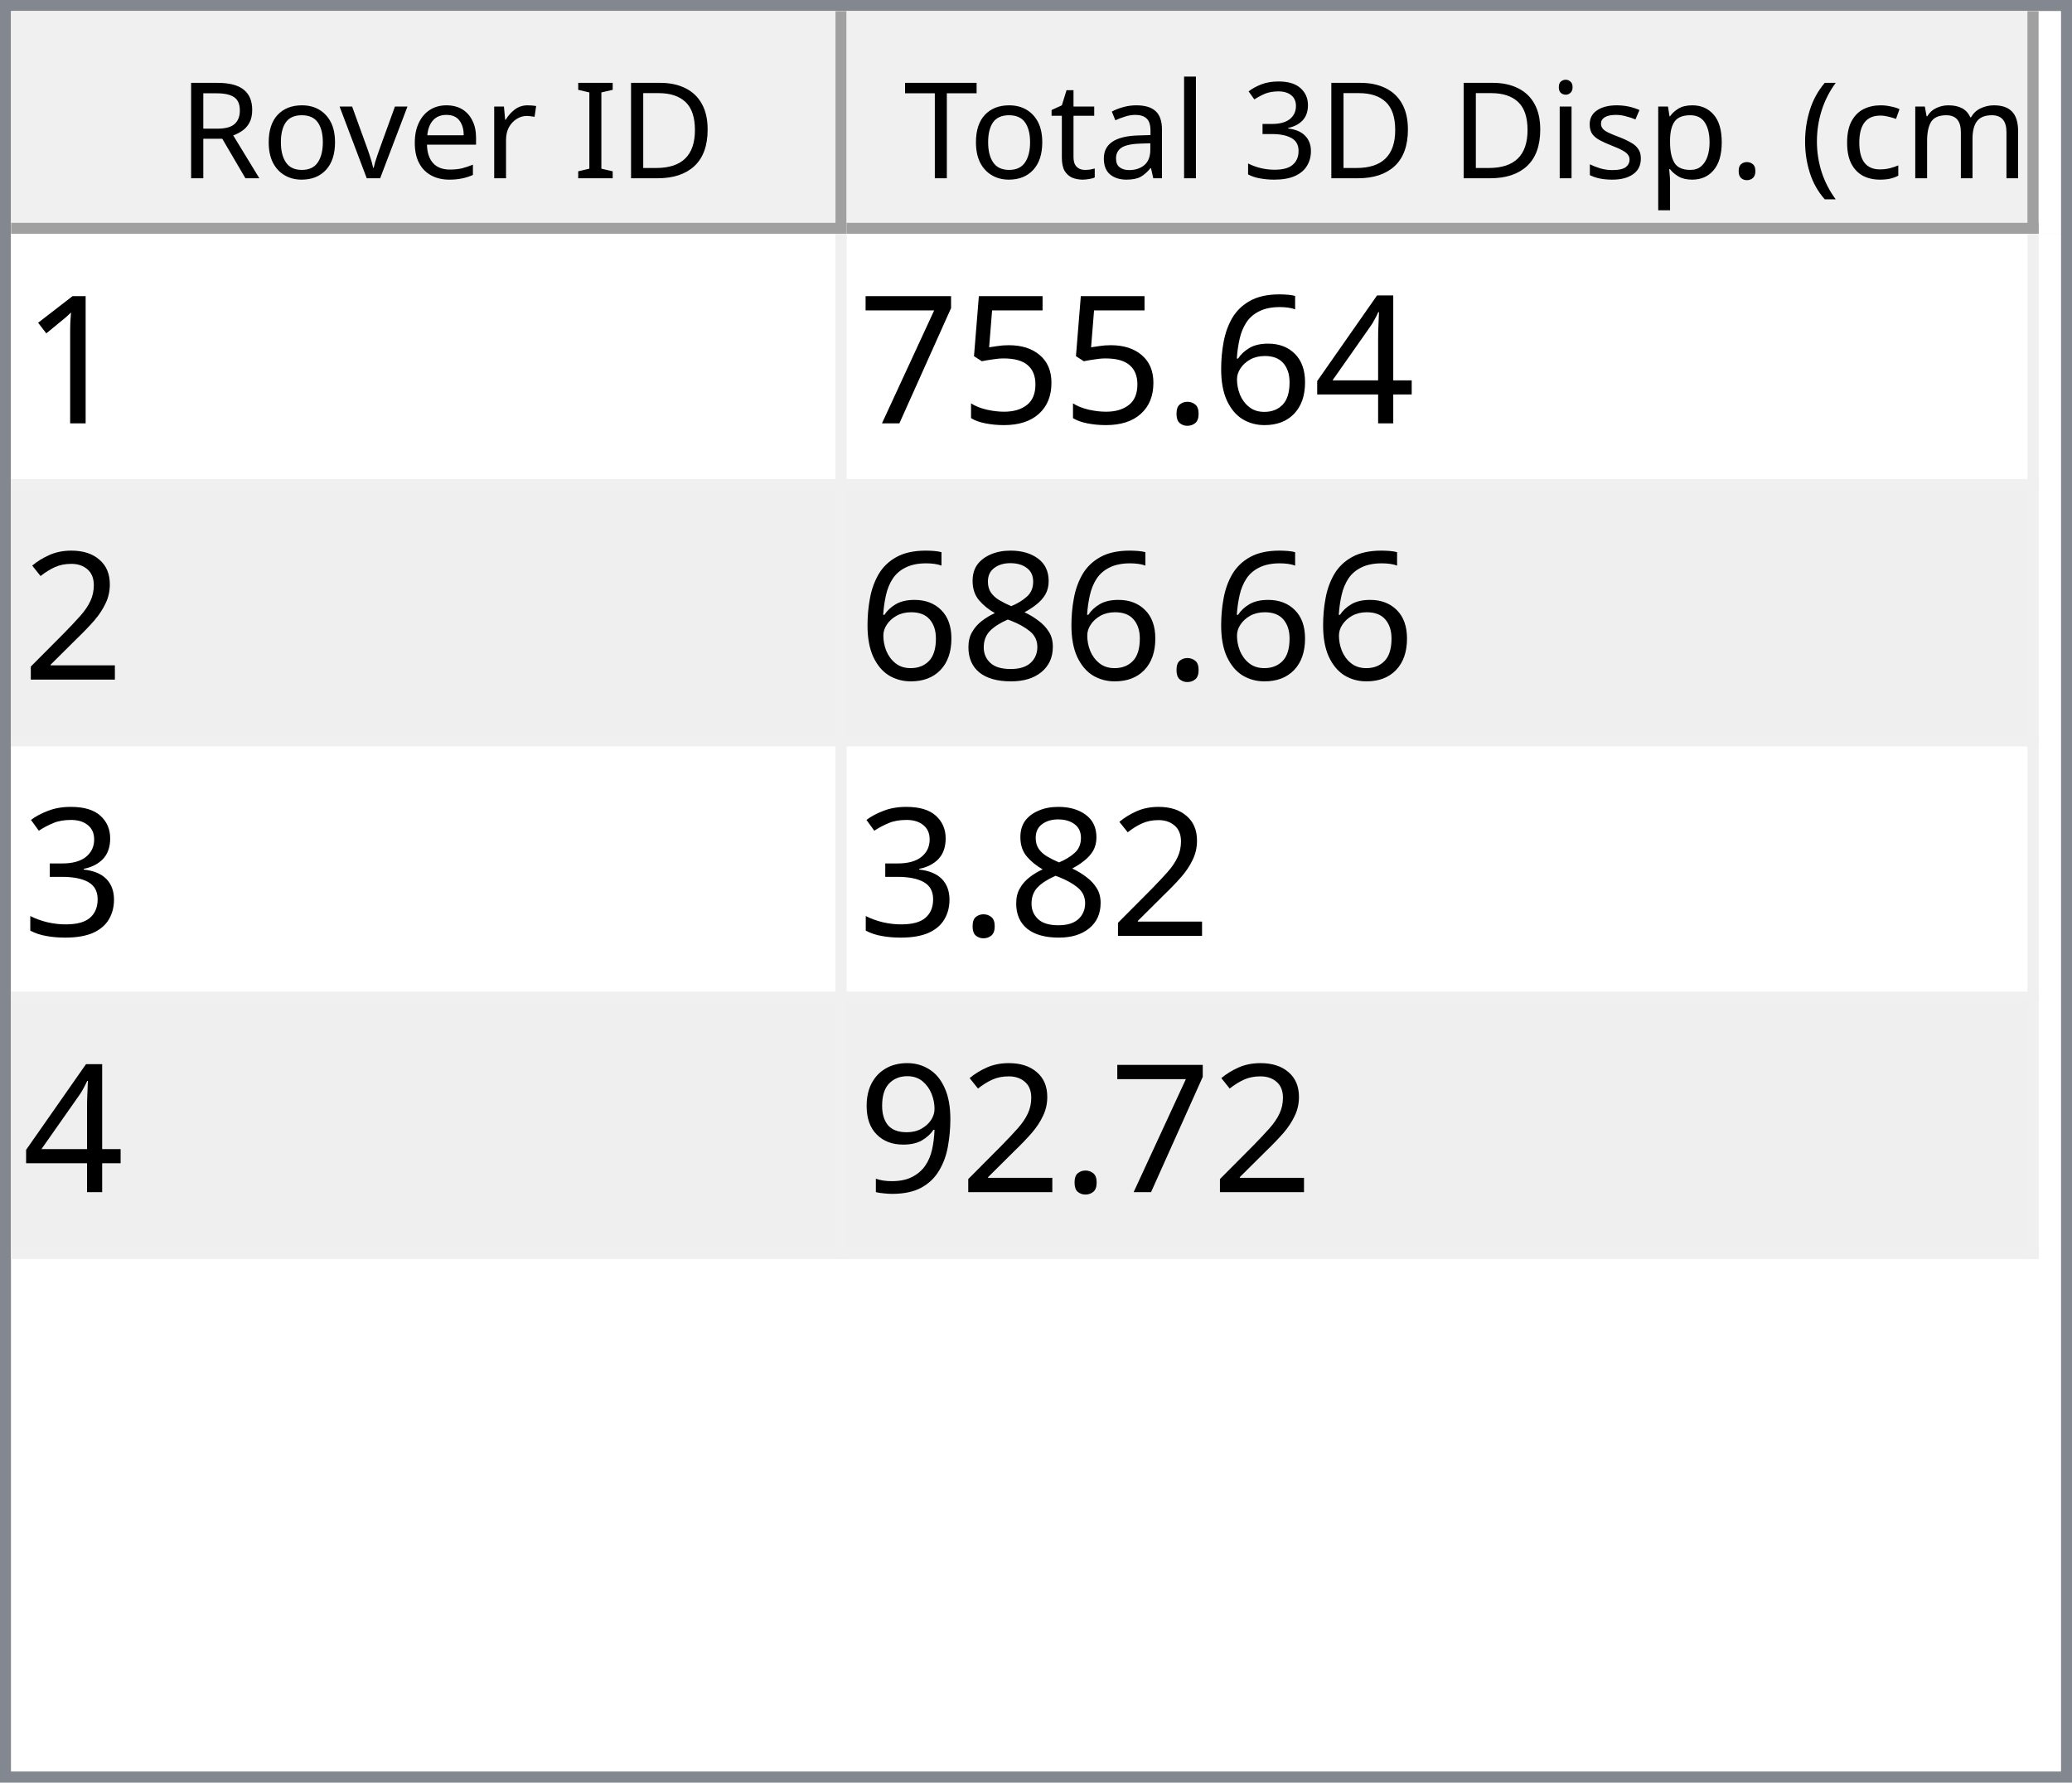
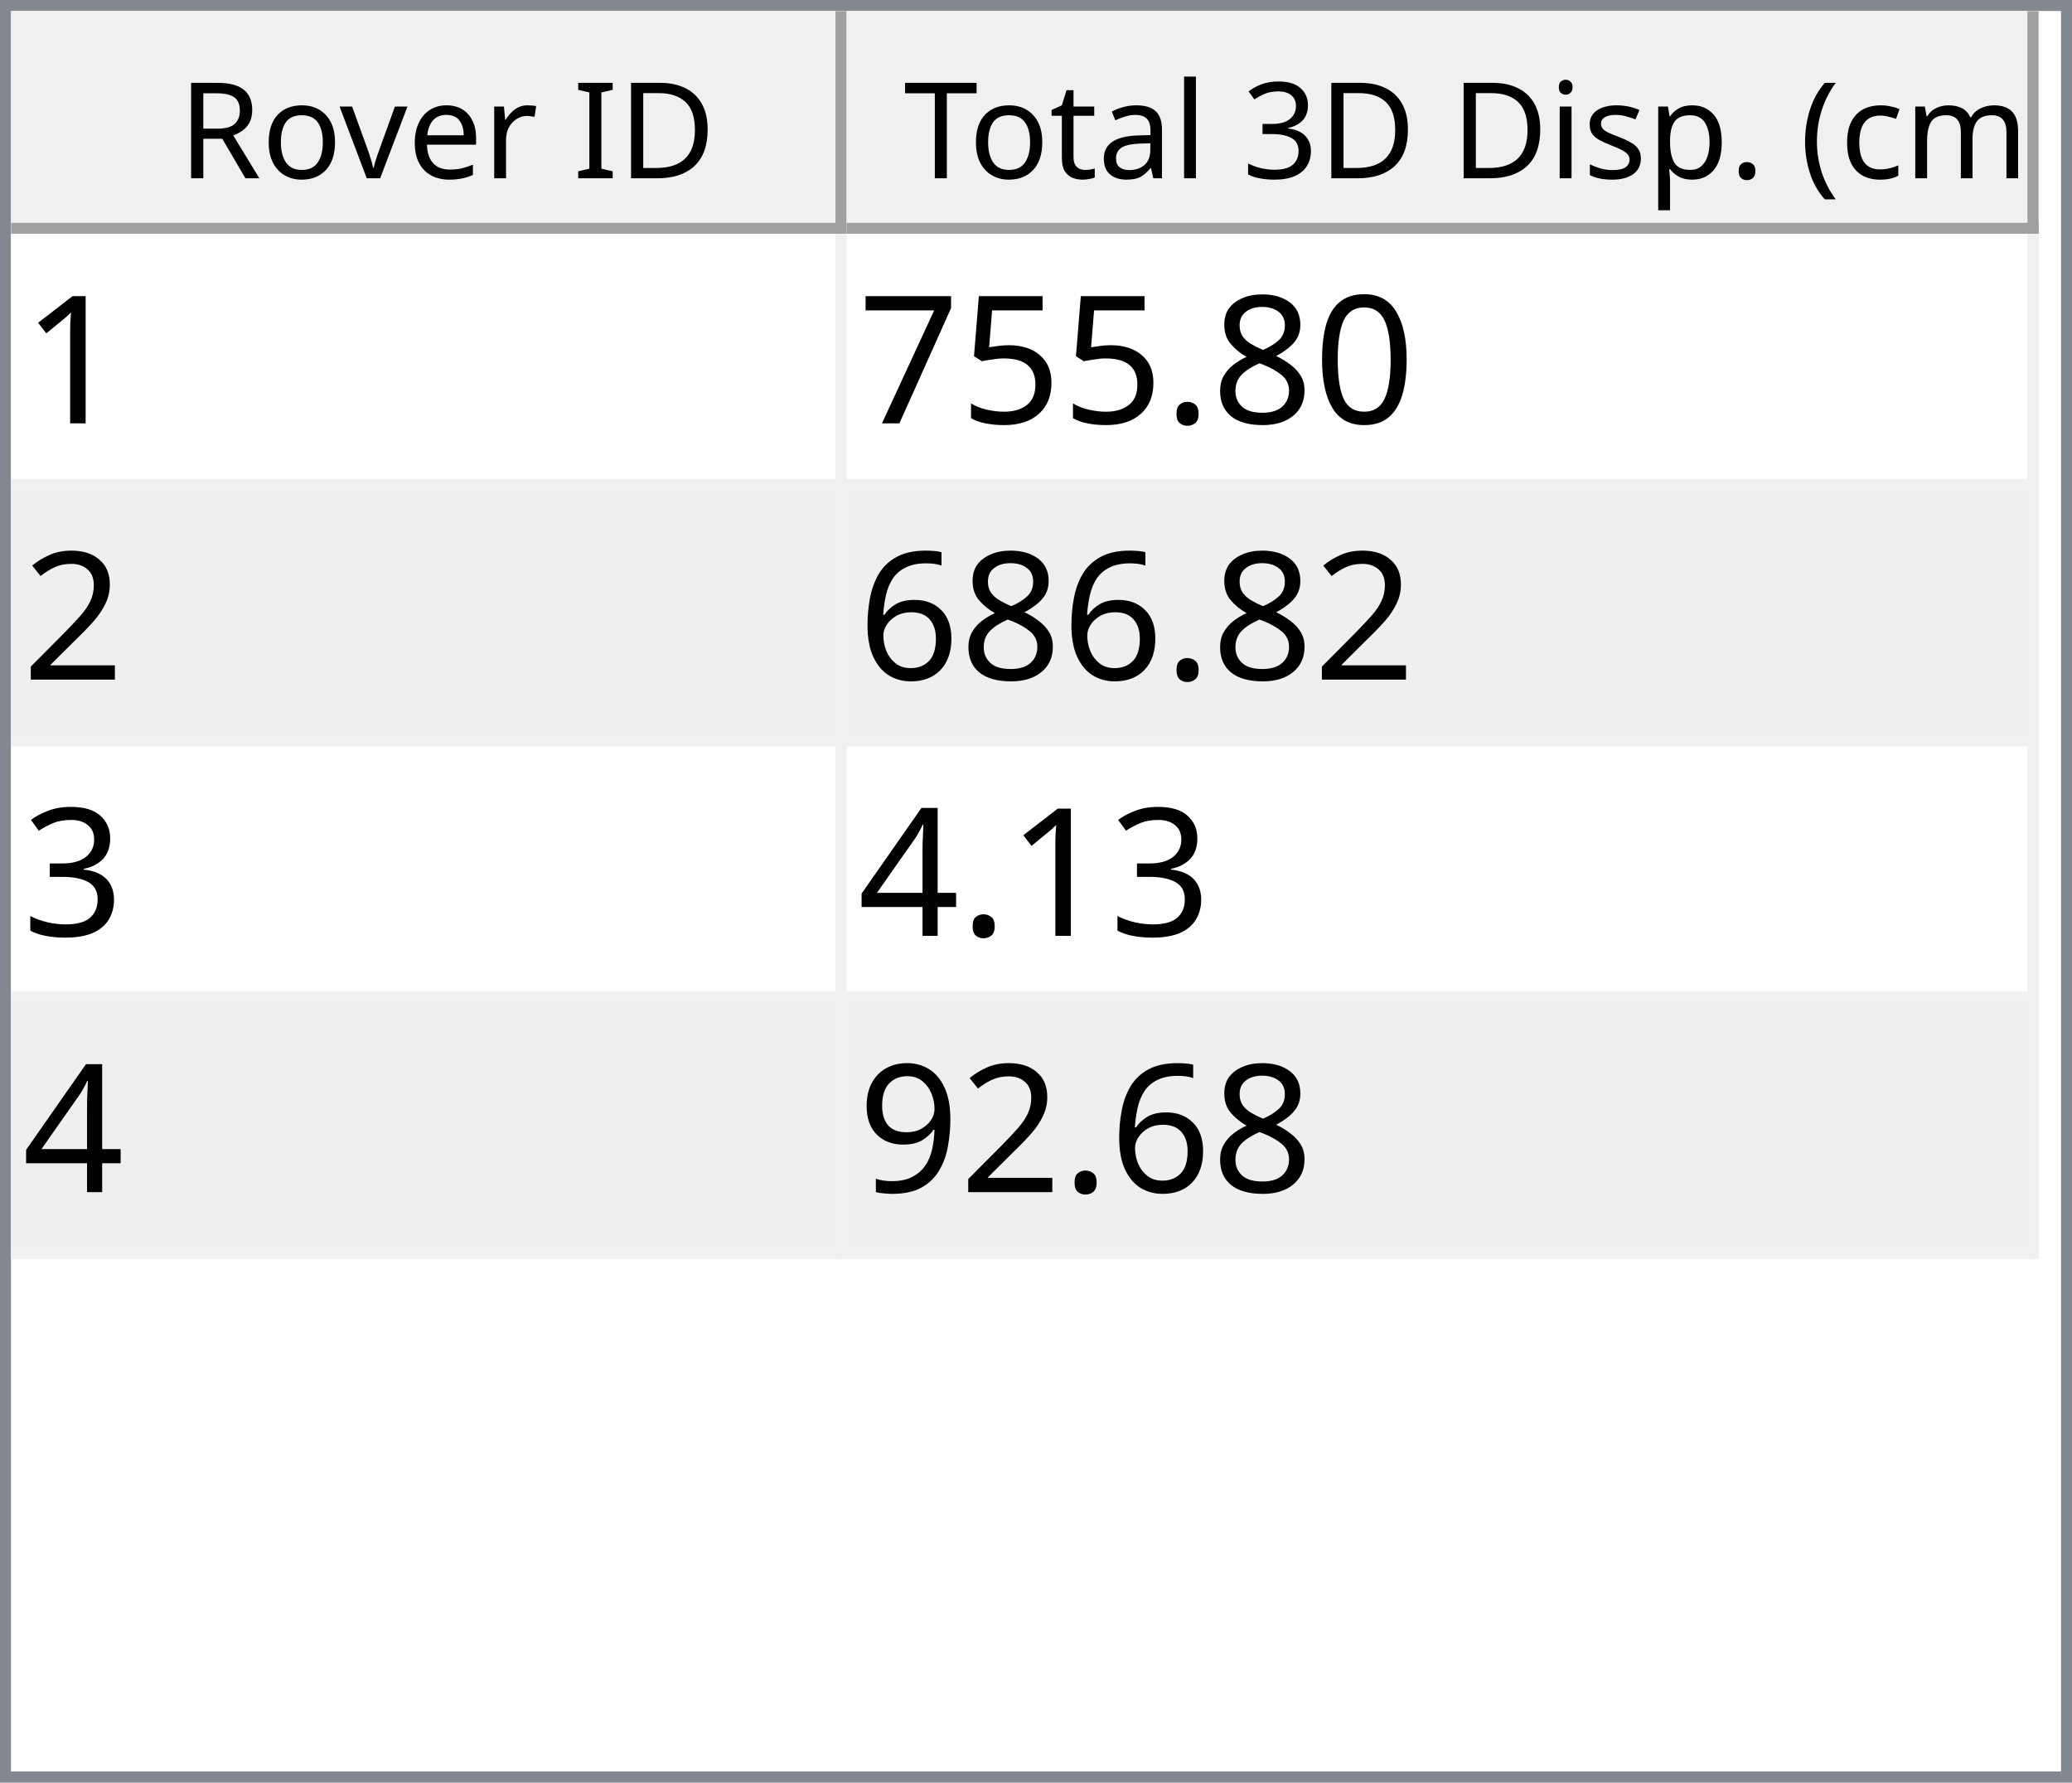
<svg xmlns="http://www.w3.org/2000/svg" style="fill-opacity:1; color-rendering:auto; color-interpolation:auto; text-rendering:auto; stroke:black; stroke-linecap:square; stroke-miterlimit:10; shape-rendering:auto; stroke-opacity:1; fill:black; stroke-dasharray:none; font-weight:normal; stroke-width:1; font-family:'Dialog'; font-style:normal; stroke-linejoin:miter; font-size:12px; stroke-dashoffset:0; image-rendering:auto;" width="186" height="160">
  <defs id="genericDefs" />
  <g>
    <defs id="defs1">
      <clipPath clipPathUnits="userSpaceOnUse" id="clipPath1">
        <path d="M0 0 L186 0 L186 160 L0 160 L0 0 Z" />
      </clipPath>
      <clipPath clipPathUnits="userSpaceOnUse" id="clipPath2">
        <path d="M0 0 L0 160 L186 160 L186 0 Z" />
      </clipPath>
      <clipPath clipPathUnits="userSpaceOnUse" id="clipPath3">
        <path d="M0 0 L0 20 L184 20 L184 0 Z" />
      </clipPath>
      <clipPath clipPathUnits="userSpaceOnUse" id="clipPath4">
        <path d="M0 0 L0 20 L75 20 L75 0 Z" />
      </clipPath>
      <clipPath clipPathUnits="userSpaceOnUse" id="clipPath5">
        <path d="M1 1 L1 19 L74 19 L74 1 Z" />
      </clipPath>
      <clipPath clipPathUnits="userSpaceOnUse" id="clipPath6">
        <path d="M0 0 L0 18 L73 18 L73 0 Z" />
      </clipPath>
      <clipPath clipPathUnits="userSpaceOnUse" id="clipPath7">
        <path d="M-0.5 -0.5 L-0.5 19.5 L74.5 19.5 L74.5 -0.5 Z" />
      </clipPath>
      <clipPath clipPathUnits="userSpaceOnUse" id="clipPath8">
        <path d="M0 0 L0 20 L107 20 L107 0 Z" />
      </clipPath>
      <clipPath clipPathUnits="userSpaceOnUse" id="clipPath9">
        <path d="M1 1 L1 19 L106 19 L106 1 Z" />
      </clipPath>
      <clipPath clipPathUnits="userSpaceOnUse" id="clipPath10">
        <path d="M0 0 L0 18 L105 18 L105 0 Z" />
      </clipPath>
      <clipPath clipPathUnits="userSpaceOnUse" id="clipPath11">
        <path d="M-0.5 -0.5 L-0.5 19.5 L106.5 19.5 L106.5 -0.5 Z" />
      </clipPath>
      <clipPath clipPathUnits="userSpaceOnUse" id="clipPath12">
        <path d="M0 0 L0 138 L184 138 L184 0 Z" />
      </clipPath>
      <clipPath clipPathUnits="userSpaceOnUse" id="clipPath13">
        <path d="M0 0 L0 92 L182 92 L182 0 Z" />
      </clipPath>
      <clipPath clipPathUnits="userSpaceOnUse" id="clipPath14">
        <path d="M-0.5 -0.5 L-0.5 91.5 L181.5 91.5 L181.5 -0.5 Z" />
      </clipPath>
      <clipPath clipPathUnits="userSpaceOnUse" id="clipPath15">
        <path d="M0 0 L0 22 L74 22 L74 0 Z" />
      </clipPath>
      <clipPath clipPathUnits="userSpaceOnUse" id="clipPath16">
        <path d="M0 0 L0 22 L106 22 L106 0 Z" />
      </clipPath>
      <font horiz-adv-x="64.551" id="font1">
        <font-face ascent="107.91" descent="25.098" units-per-em="100" style="font-style:normal; font-family:Segoe UI; font-weight:normal;" />
        <missing-glyph horiz-adv-x="64.551" d="M8.109 0 L8.109 68.266 L56.453 68.266 L56.453 0 L8.109 0 ZM15.328 7.234 L49.219 7.234 L49.219 61.031 L15.328 61.031 L15.328 7.234 Z" />
        <glyph unicode="D" horiz-adv-x="70.117" d="M9.188 0 L9.188 70.016 L28.516 70.016 Q65.531 70.016 65.531 35.891 Q65.531 19.672 55.25 9.836 Q44.969 0 27.734 0 L9.188 0 ZM17.391 62.594 L17.391 7.422 L27.828 7.422 Q41.609 7.422 49.273 14.797 Q56.938 22.172 56.938 35.688 Q56.938 62.594 28.328 62.594 L17.391 62.594 Z" />
        <glyph unicode="I" horiz-adv-x="26.611" d="M17.391 0 L9.188 0 L9.188 70.016 L17.391 70.016 L17.391 0 Z" />
        <glyph unicode=" " horiz-adv-x="27.393" d="" />
        <glyph unicode="r" horiz-adv-x="34.766" d="M34.188 41.891 Q32.078 43.5 28.125 43.5 Q23 43.5 19.555 38.672 Q16.109 33.844 16.109 25.484 L16.109 0 L8.109 0 L8.109 50 L16.109 50 L16.109 39.703 L16.312 39.703 Q18.016 44.969 21.531 47.922 Q25.047 50.875 29.391 50.875 Q32.516 50.875 34.188 50.203 L34.188 41.891 Z" />
        <glyph unicode="e" horiz-adv-x="52.295" d="M48.297 23 L12.984 23 Q13.188 14.656 17.484 10.109 Q21.781 5.562 29.297 5.562 Q37.75 5.562 44.828 11.141 L44.828 3.609 Q38.234 -1.172 27.391 -1.172 Q16.797 -1.172 10.742 5.641 Q4.688 12.453 4.688 24.812 Q4.688 36.469 11.305 43.82 Q17.922 51.172 27.734 51.172 Q37.547 51.172 42.922 44.828 Q48.297 38.484 48.297 27.203 L48.297 23 ZM40.094 29.781 Q40.047 36.719 36.75 40.578 Q33.453 44.438 27.594 44.438 Q21.922 44.438 17.969 40.383 Q14.016 36.328 13.094 29.781 L40.094 29.781 Z" />
        <glyph unicode="v" horiz-adv-x="47.9" d="M47.406 50 L27.484 0 L19.625 0 L0.688 50 L9.469 50 L22.172 13.672 Q23.578 9.672 23.922 6.688 L24.125 6.688 Q24.609 10.453 25.688 13.484 L38.969 50 L47.406 50 Z" />
        <glyph unicode="o" horiz-adv-x="58.594" d="M29 -1.172 Q17.922 -1.172 11.305 5.836 Q4.688 12.844 4.688 24.422 Q4.688 37.016 11.57 44.094 Q18.453 51.172 30.172 51.172 Q41.359 51.172 47.633 44.289 Q53.906 37.406 53.906 25.203 Q53.906 13.234 47.141 6.031 Q40.375 -1.172 29 -1.172 ZM29.594 44.438 Q21.875 44.438 17.383 39.188 Q12.891 33.938 12.891 24.703 Q12.891 15.828 17.43 10.695 Q21.969 5.562 29.594 5.562 Q37.359 5.562 41.531 10.594 Q45.703 15.625 45.703 24.906 Q45.703 34.281 41.531 39.359 Q37.359 44.438 29.594 44.438 Z" />
        <glyph unicode="R" horiz-adv-x="59.814" d="M59.375 0 L49.609 0 L37.891 19.625 Q36.281 22.359 34.766 24.289 Q33.25 26.219 31.664 27.438 Q30.078 28.656 28.25 29.219 Q26.422 29.781 24.125 29.781 L17.391 29.781 L17.391 0 L9.188 0 L9.188 70.016 L30.078 70.016 Q34.672 70.016 38.555 68.867 Q42.438 67.719 45.289 65.375 Q48.141 63.031 49.758 59.547 Q51.375 56.062 51.375 51.375 Q51.375 47.703 50.273 44.656 Q49.172 41.609 47.148 39.211 Q45.125 36.812 42.266 35.133 Q39.406 33.453 35.844 32.516 L35.844 32.328 Q37.594 31.547 38.891 30.547 Q40.188 29.547 41.359 28.18 Q42.531 26.812 43.68 25.078 Q44.828 23.344 46.234 21.047 L59.375 0 ZM17.391 62.594 L17.391 37.203 L28.516 37.203 Q31.594 37.203 34.203 38.133 Q36.812 39.062 38.719 40.797 Q40.625 42.531 41.703 45.047 Q42.781 47.562 42.781 50.688 Q42.781 56.297 39.141 59.445 Q35.5 62.594 28.609 62.594 L17.391 62.594 Z" />
        <glyph unicode=")" horiz-adv-x="30.176" d="M8.297 -15.922 L1.172 -15.922 Q16.406 2.344 16.406 26.812 Q16.406 51.469 1.078 70.016 L8.297 70.016 Q23.531 52.156 23.531 26.703 Q23.531 1.375 8.297 -15.922 Z" />
        <glyph unicode="m" horiz-adv-x="86.133" d="M79.109 0 L71.094 0 L71.094 28.719 Q71.094 37.016 68.531 40.727 Q65.969 44.438 59.906 44.438 Q54.781 44.438 51.195 39.75 Q47.609 35.062 47.609 28.516 L47.609 0 L39.594 0 L39.594 29.688 Q39.594 44.438 28.219 44.438 Q22.953 44.438 19.531 40.016 Q16.109 35.594 16.109 28.516 L16.109 0 L8.109 0 L8.109 50 L16.109 50 L16.109 42.094 L16.312 42.094 Q21.625 51.172 31.844 51.172 Q36.969 51.172 40.773 48.312 Q44.578 45.453 46 40.828 Q51.562 51.172 62.594 51.172 Q79.109 51.172 79.109 30.812 L79.109 0 Z" />
        <glyph unicode="c" horiz-adv-x="46.191" d="M42.188 2.297 Q36.422 -1.172 28.516 -1.172 Q17.828 -1.172 11.258 5.789 Q4.688 12.75 4.688 23.828 Q4.688 36.188 11.766 43.68 Q18.844 51.172 30.672 51.172 Q37.25 51.172 42.281 48.734 L42.281 40.531 Q36.719 44.438 30.375 44.438 Q22.703 44.438 17.797 38.945 Q12.891 33.453 12.891 24.516 Q12.891 15.719 17.508 10.641 Q22.125 5.562 29.891 5.562 Q36.422 5.562 42.188 9.906 L42.188 2.297 Z" />
        <glyph unicode="(" horiz-adv-x="30.176" d="M29.109 -15.922 L21.969 -15.922 Q6.844 1.375 6.844 26.703 Q6.844 52.156 21.969 70.016 L29.203 70.016 Q13.875 51.469 13.875 26.812 Q13.875 2.344 29.109 -15.922 Z" />
        <glyph unicode="." horiz-adv-x="21.68" d="M10.891 -1.078 Q8.641 -1.078 7.055 0.539 Q5.469 2.156 5.469 4.391 Q5.469 6.641 7.055 8.273 Q8.641 9.906 10.891 9.906 Q13.188 9.906 14.797 8.273 Q16.406 6.641 16.406 4.391 Q16.406 2.156 14.797 0.539 Q13.188 -1.078 10.891 -1.078 Z" />
        <glyph unicode="p" horiz-adv-x="58.789" d="M16.312 7.234 L16.109 7.234 L16.109 -23 L8.109 -23 L8.109 50 L16.109 50 L16.109 41.219 L16.312 41.219 Q22.219 51.172 33.594 51.172 Q43.266 51.172 48.688 44.461 Q54.109 37.75 54.109 26.469 Q54.109 13.922 48 6.375 Q41.891 -1.172 31.297 -1.172 Q21.578 -1.172 16.312 7.234 ZM16.109 27.391 L16.109 20.406 Q16.109 14.203 20.141 9.883 Q24.172 5.562 30.375 5.562 Q37.641 5.562 41.773 11.133 Q45.906 16.703 45.906 26.609 Q45.906 34.969 42.047 39.703 Q38.188 44.438 31.594 44.438 Q24.609 44.438 20.359 39.578 Q16.109 34.719 16.109 27.391 Z" />
        <glyph unicode="s" horiz-adv-x="42.432" d="M5.078 1.812 L5.078 10.406 Q11.625 5.562 19.484 5.562 Q30.031 5.562 30.031 12.594 Q30.031 14.594 29.125 15.992 Q28.219 17.391 26.68 18.461 Q25.141 19.531 23.07 20.383 Q21 21.234 18.609 22.172 Q15.281 23.484 12.766 24.828 Q10.25 26.172 8.57 27.859 Q6.891 29.547 6.031 31.695 Q5.172 33.844 5.172 36.719 Q5.172 40.234 6.789 42.945 Q8.406 45.656 11.086 47.484 Q13.766 49.312 17.211 50.242 Q20.656 51.172 24.312 51.172 Q30.812 51.172 35.938 48.922 L35.938 40.828 Q30.422 44.438 23.25 44.438 Q21 44.438 19.195 43.922 Q17.391 43.406 16.094 42.477 Q14.797 41.547 14.086 40.258 Q13.375 38.969 13.375 37.406 Q13.375 35.453 14.086 34.133 Q14.797 32.812 16.164 31.789 Q17.531 30.766 19.484 29.938 Q21.438 29.109 23.922 28.125 Q27.25 26.859 29.883 25.516 Q32.516 24.172 34.375 22.484 Q36.234 20.797 37.234 18.602 Q38.234 16.406 38.234 13.375 Q38.234 9.672 36.602 6.938 Q34.969 4.203 32.234 2.398 Q29.5 0.594 25.93 -0.289 Q22.359 -1.172 18.453 -1.172 Q10.75 -1.172 5.078 1.812 Z" />
        <glyph unicode="i" horiz-adv-x="24.219" d="M12.203 62.703 Q10.062 62.703 8.547 64.164 Q7.031 65.625 7.031 67.875 Q7.031 70.125 8.547 71.609 Q10.062 73.094 12.203 73.094 Q14.406 73.094 15.945 71.609 Q17.484 70.125 17.484 67.875 Q17.484 65.719 15.945 64.211 Q14.406 62.703 12.203 62.703 ZM16.109 0 L8.109 0 L8.109 50 L16.109 50 L16.109 0 Z" />
        <glyph unicode="3" horiz-adv-x="53.906" d="M46.531 19.828 Q46.531 15.094 44.75 11.211 Q42.969 7.328 39.719 4.57 Q36.469 1.812 31.93 0.297 Q27.391 -1.219 21.922 -1.219 Q11.922 -1.219 6 2.594 L6 11.188 Q13.094 5.609 22.219 5.609 Q25.875 5.609 28.828 6.539 Q31.781 7.469 33.906 9.227 Q36.031 10.984 37.18 13.477 Q38.328 15.969 38.328 19.094 Q38.328 32.812 18.797 32.812 L12.984 32.812 L12.984 39.594 L18.5 39.594 Q35.797 39.594 35.797 52.484 Q35.797 64.406 22.609 64.406 Q15.188 64.406 8.688 59.422 L8.688 67.188 Q15.375 71.188 24.609 71.188 Q29 71.188 32.57 69.969 Q36.141 68.75 38.68 66.555 Q41.219 64.359 42.609 61.281 Q44 58.203 44 54.5 Q44 40.672 30.031 36.719 L30.031 36.531 Q33.594 36.141 36.625 34.797 Q39.656 33.453 41.852 31.305 Q44.047 29.156 45.289 26.25 Q46.531 23.344 46.531 19.828 Z" />
        <glyph unicode="l" horiz-adv-x="24.219" d="M16.109 0 L8.109 0 L8.109 74.031 L16.109 74.031 L16.109 0 Z" />
        <glyph unicode="a" horiz-adv-x="50.879" d="M43.891 0 L35.891 0 L35.891 7.812 L35.688 7.812 Q30.469 -1.172 20.312 -1.172 Q12.844 -1.172 8.617 2.781 Q4.391 6.734 4.391 13.281 Q4.391 27.297 20.906 29.594 L35.891 31.688 Q35.891 44.438 25.594 44.438 Q16.547 44.438 9.281 38.281 L9.281 46.484 Q16.656 51.172 26.266 51.172 Q43.891 51.172 43.891 32.516 L43.891 0 ZM35.891 25.297 L23.828 23.641 Q18.266 22.859 15.43 20.875 Q12.594 18.891 12.594 13.875 Q12.594 10.203 15.211 7.883 Q17.828 5.562 22.172 5.562 Q28.125 5.562 32.008 9.742 Q35.891 13.922 35.891 20.312 L35.891 25.297 Z" />
        <glyph unicode="t" horiz-adv-x="33.887" d="M31.297 0.484 Q28.469 -1.078 23.828 -1.078 Q10.688 -1.078 10.688 13.578 L10.688 43.172 L2.094 43.172 L2.094 50 L10.688 50 L10.688 62.203 L18.703 64.797 L18.703 50 L31.297 50 L31.297 43.172 L18.703 43.172 L18.703 14.984 Q18.703 9.969 20.414 7.82 Q22.125 5.672 26.078 5.672 Q29.109 5.672 31.297 7.328 L31.297 0.484 Z" />
        <glyph unicode="T" horiz-adv-x="52.393" d="M50.594 62.594 L30.375 62.594 L30.375 0 L22.172 0 L22.172 62.594 L2 62.594 L2 70.016 L50.594 70.016 L50.594 62.594 Z" />
      </font>
      <font horiz-adv-x="75.0" id="font2">
        <font-face ascent="100.537" descent="21.973" units-per-em="100" style="font-style:normal; font-family:sans-serif; font-weight:normal;" />
        <missing-glyph horiz-adv-x="75.0" d="M12.5 0 L12.5 62.5 L62.5 62.5 L62.5 0 L12.5 0 ZM14.062 1.562 L60.938 1.562 L60.938 60.938 L14.062 60.938 L14.062 1.562 Z" />
        <glyph unicode="1" horiz-adv-x="55.615" d="M37.25 0 L28.469 0 L28.469 56 Q25.297 52.984 20.141 49.953 Q14.984 46.922 10.891 45.406 L10.891 53.906 Q18.266 57.375 23.781 62.305 Q29.297 67.234 31.594 71.875 L37.25 71.875 L37.25 0 Z" />
-         <glyph unicode="4" horiz-adv-x="55.615" d="M32.328 0 L32.328 17.141 L1.266 17.141 L1.266 25.203 L33.938 71.578 L41.109 71.578 L41.109 25.203 L50.781 25.203 L50.781 17.141 L41.109 17.141 L41.109 0 L32.328 0 ZM32.328 25.203 L32.328 57.469 L9.906 25.203 L32.328 25.203 Z" />
-         <glyph unicode="6" horiz-adv-x="55.615" d="M49.75 54.047 L41.016 53.375 Q39.844 58.547 37.703 60.891 Q34.125 64.656 28.906 64.656 Q24.703 64.656 21.531 62.312 Q17.391 59.281 14.992 53.469 Q12.594 47.656 12.5 36.922 Q15.672 41.75 20.266 44.094 Q24.859 46.438 29.891 46.438 Q38.672 46.438 44.852 39.969 Q51.031 33.5 51.031 23.25 Q51.031 16.5 48.125 10.719 Q45.219 4.938 40.141 1.859 Q35.062 -1.219 28.609 -1.219 Q17.625 -1.219 10.695 6.859 Q3.766 14.938 3.766 33.5 Q3.766 54.25 11.422 63.672 Q18.109 71.875 29.438 71.875 Q37.891 71.875 43.289 67.141 Q48.688 62.406 49.75 54.047 ZM13.875 23.188 Q13.875 18.656 15.797 14.508 Q17.719 10.359 21.188 8.18 Q24.656 6 28.469 6 Q34.031 6 38.039 10.492 Q42.047 14.984 42.047 22.703 Q42.047 30.125 38.086 34.398 Q34.125 38.672 28.125 38.672 Q22.172 38.672 18.023 34.398 Q13.875 30.125 13.875 23.188 Z" />
+         <glyph unicode="0" horiz-adv-x="55.615" d="M4.156 35.297 Q4.156 48 6.766 55.742 Q9.375 63.484 14.523 67.68 Q19.672 71.875 27.484 71.875 Q33.25 71.875 37.594 69.555 Q41.938 67.234 44.773 62.867 Q47.609 58.5 49.219 52.227 Q50.828 45.953 50.828 35.297 Q50.828 22.703 48.242 14.969 Q45.656 7.234 40.508 3.008 Q35.359 -1.219 27.484 -1.219 Q17.141 -1.219 11.234 6.203 Q4.156 15.141 4.156 35.297 ZM13.188 35.297 Q13.188 17.672 17.312 11.836 Q21.438 6 27.484 6 Q33.547 6 37.672 11.859 Q41.797 17.719 41.797 35.297 Q41.797 52.984 37.672 58.789 Q33.547 64.594 27.391 64.594 Q21.344 64.594 17.719 59.469 Q13.188 52.938 13.188 35.297 Z" />
+         <glyph unicode="8" horiz-adv-x="55.615" d="M17.672 38.812 Q12.203 40.828 9.57 44.539 Q6.938 48.25 6.938 53.422 Q6.938 61.234 12.555 66.555 Q18.172 71.875 27.484 71.875 Q36.859 71.875 42.578 66.43 Q48.297 60.984 48.297 53.172 Q48.297 48.188 45.68 44.508 Q43.062 40.828 37.75 38.812 Q44.344 36.672 47.781 31.883 Q51.219 27.094 51.219 20.453 Q51.219 11.281 44.727 5.031 Q38.234 -1.219 27.641 -1.219 Q17.047 -1.219 10.547 5.055 Q4.047 11.328 4.047 20.703 Q4.047 27.688 7.594 32.398 Q11.141 37.109 17.672 38.812 ZM15.922 53.719 Q15.922 48.641 19.195 45.414 Q22.469 42.188 27.688 42.188 Q32.766 42.188 36.016 45.383 Q39.266 48.578 39.266 53.219 Q39.266 58.062 35.914 61.359 Q32.562 64.656 27.594 64.656 Q22.562 64.656 19.242 61.43 Q15.922 58.203 15.922 53.719 ZM13.094 20.656 Q13.094 16.891 14.875 13.375 Q16.656 9.859 20.172 7.93 Q23.688 6 27.734 6 Q34.031 6 38.133 10.055 Q42.234 14.109 42.234 20.359 Q42.234 26.703 38.016 30.859 Q33.797 35.016 27.438 35.016 Q21.234 35.016 17.164 30.914 Q13.094 26.812 13.094 20.656 Z" />
        <glyph unicode="." horiz-adv-x="27.783" d="M9.078 0 L9.078 10.016 L19.094 10.016 L19.094 0 L9.078 0 Z" />
        <glyph unicode="5" horiz-adv-x="55.615" d="M4.156 18.75 L13.375 19.531 Q14.406 12.797 18.141 9.398 Q21.875 6 27.156 6 Q33.5 6 37.891 10.789 Q42.281 15.578 42.281 23.484 Q42.281 31 38.062 35.352 Q33.844 39.703 27 39.703 Q22.75 39.703 19.336 37.773 Q15.922 35.844 13.969 32.766 L5.719 33.844 L12.641 70.609 L48.25 70.609 L48.25 62.203 L19.672 62.203 L15.828 42.969 Q22.266 47.469 29.344 47.469 Q38.719 47.469 45.164 40.969 Q51.609 34.469 51.609 24.266 Q51.609 14.547 45.953 7.469 Q39.062 -1.219 27.156 -1.219 Q17.391 -1.219 11.211 4.25 Q5.031 9.719 4.156 18.75 Z" />
        <glyph unicode="7" horiz-adv-x="55.615" d="M4.734 62.203 L4.734 70.656 L51.078 70.656 L51.078 63.812 Q44.234 56.547 37.523 44.484 Q30.812 32.422 27.156 19.672 Q24.516 10.688 23.781 0 L14.75 0 Q14.891 8.453 18.062 20.414 Q21.234 32.375 27.172 43.484 Q33.109 54.594 39.797 62.203 L4.734 62.203 Z" />
        <glyph unicode="2" horiz-adv-x="55.615" d="M50.344 8.453 L50.344 0 L3.031 0 Q2.938 3.172 4.047 6.109 Q5.859 10.938 9.836 15.625 Q13.812 20.312 21.344 26.469 Q33.016 36.031 37.117 41.625 Q41.219 47.219 41.219 52.203 Q41.219 57.422 37.477 61.008 Q33.734 64.594 27.734 64.594 Q21.391 64.594 17.578 60.789 Q13.766 56.984 13.719 50.25 L4.688 51.172 Q5.609 61.281 11.664 66.578 Q17.719 71.875 27.938 71.875 Q38.234 71.875 44.242 66.164 Q50.25 60.453 50.25 52 Q50.25 47.703 48.492 43.555 Q46.734 39.406 42.656 34.812 Q38.578 30.219 29.109 22.219 Q21.188 15.578 18.945 13.211 Q16.703 10.844 15.234 8.453 L50.344 8.453 Z" />
-         <glyph unicode="8" horiz-adv-x="55.615" d="M17.672 38.812 Q12.203 40.828 9.57 44.539 Q6.938 48.25 6.938 53.422 Q6.938 61.234 12.555 66.555 Q18.172 71.875 27.484 71.875 Q36.859 71.875 42.578 66.43 Q48.297 60.984 48.297 53.172 Q48.297 48.188 45.68 44.508 Q43.062 40.828 37.75 38.812 Q44.344 36.672 47.781 31.883 Q51.219 27.094 51.219 20.453 Q51.219 11.281 44.727 5.031 Q38.234 -1.219 27.641 -1.219 Q17.047 -1.219 10.547 5.055 Q4.047 11.328 4.047 20.703 Q4.047 27.688 7.594 32.398 Q11.141 37.109 17.672 38.812 ZM15.922 53.719 Q15.922 48.641 19.195 45.414 Q22.469 42.188 27.688 42.188 Q32.766 42.188 36.016 45.383 Q39.266 48.578 39.266 53.219 Q39.266 58.062 35.914 61.359 Q32.562 64.656 27.594 64.656 Q22.562 64.656 19.242 61.43 Q15.922 58.203 15.922 53.719 ZM13.094 20.656 Q13.094 16.891 14.875 13.375 Q16.656 9.859 20.172 7.93 Q23.688 6 27.734 6 Q34.031 6 38.133 10.055 Q42.234 14.109 42.234 20.359 Q42.234 26.703 38.016 30.859 Q33.797 35.016 27.438 35.016 Q21.234 35.016 17.164 30.914 Q13.094 26.812 13.094 20.656 Z" />
+         <glyph unicode="6" horiz-adv-x="55.615" d="M49.75 54.047 L41.016 53.375 Q39.844 58.547 37.703 60.891 Q34.125 64.656 28.906 64.656 Q24.703 64.656 21.531 62.312 Q17.391 59.281 14.992 53.469 Q12.594 47.656 12.5 36.922 Q15.672 41.75 20.266 44.094 Q24.859 46.438 29.891 46.438 Q38.672 46.438 44.852 39.969 Q51.031 33.5 51.031 23.25 Q51.031 16.5 48.125 10.719 Q45.219 4.938 40.141 1.859 Q35.062 -1.219 28.609 -1.219 Q17.625 -1.219 10.695 6.859 Q3.766 14.938 3.766 33.5 Q3.766 54.25 11.422 63.672 Q18.109 71.875 29.438 71.875 Q37.891 71.875 43.289 67.141 Q48.688 62.406 49.75 54.047 ZM13.875 23.188 Q13.875 18.656 15.797 14.508 Q17.719 10.359 21.188 8.18 Q24.656 6 28.469 6 Q34.031 6 38.039 10.492 Q42.047 14.984 42.047 22.703 Q42.047 30.125 38.086 34.398 Q34.125 38.672 28.125 38.672 Q22.172 38.672 18.023 34.398 Q13.875 30.125 13.875 23.188 Z" />
        <glyph unicode="3" horiz-adv-x="55.615" d="M4.203 18.891 L12.984 20.062 Q14.5 12.594 18.141 9.297 Q21.781 6 27 6 Q33.203 6 37.477 10.297 Q41.75 14.594 41.75 20.953 Q41.75 27 37.797 30.93 Q33.844 34.859 27.734 34.859 Q25.25 34.859 21.531 33.891 L22.516 41.609 Q23.391 41.5 23.922 41.5 Q29.547 41.5 34.039 44.43 Q38.531 47.359 38.531 53.469 Q38.531 58.297 35.258 61.477 Q31.984 64.656 26.812 64.656 Q21.688 64.656 18.266 61.43 Q14.844 58.203 13.875 51.766 L5.078 53.328 Q6.688 62.156 12.398 67.016 Q18.109 71.875 26.609 71.875 Q32.469 71.875 37.398 69.359 Q42.328 66.844 44.945 62.5 Q47.562 58.156 47.562 53.266 Q47.562 48.641 45.07 44.828 Q42.578 41.016 37.703 38.766 Q44.047 37.312 47.562 32.695 Q51.078 28.078 51.078 21.141 Q51.078 11.766 44.242 5.25 Q37.406 -1.266 26.953 -1.266 Q17.531 -1.266 11.305 4.352 Q5.078 9.969 4.203 18.891 Z" />
+         <glyph unicode="4" horiz-adv-x="55.615" d="M32.328 0 L32.328 17.141 L1.266 17.141 L1.266 25.203 L33.938 71.578 L41.109 71.578 L41.109 25.203 L50.781 25.203 L50.781 17.141 L41.109 17.141 L41.109 0 L32.328 0 ZM32.328 25.203 L32.328 57.469 L9.906 25.203 L32.328 25.203 Z" />
        <glyph unicode="9" horiz-adv-x="55.615" d="M5.469 16.547 L13.922 17.328 Q14.984 11.375 18.016 8.688 Q21.047 6 25.781 6 Q29.828 6 32.883 7.859 Q35.938 9.719 37.891 12.82 Q39.844 15.922 41.164 21.195 Q42.484 26.469 42.484 31.938 Q42.484 32.516 42.438 33.688 Q39.797 29.5 35.234 26.883 Q30.672 24.266 25.344 24.266 Q16.453 24.266 10.305 30.711 Q4.156 37.156 4.156 47.703 Q4.156 58.594 10.578 65.234 Q17 71.875 26.656 71.875 Q33.641 71.875 39.43 68.117 Q45.219 64.359 48.219 57.398 Q51.219 50.438 51.219 37.25 Q51.219 23.531 48.242 15.406 Q45.266 7.281 39.383 3.031 Q33.5 -1.219 25.594 -1.219 Q17.188 -1.219 11.867 3.445 Q6.547 8.109 5.469 16.547 ZM41.453 48.141 Q41.453 55.719 37.43 60.156 Q33.406 64.594 27.734 64.594 Q21.875 64.594 17.531 59.812 Q13.188 55.031 13.188 47.406 Q13.188 40.578 17.312 36.305 Q21.438 32.031 27.484 32.031 Q33.594 32.031 37.523 36.305 Q41.453 40.578 41.453 48.141 Z" />
      </font>
    </defs>
    <g style="fill:white; stroke:white;">
      <rect x="0" y="0" width="186" style="clip-path:url(#clipPath1); stroke:none;" height="160" />
    </g>
    <g style="fill:white; text-rendering:optimizeSpeed; color-rendering:optimizeSpeed; image-rendering:optimizeSpeed; shape-rendering:crispEdges; stroke:white; color-interpolation:sRGB;">
      <rect x="0" width="186" height="160" y="0" style="stroke:none;" />
      <path style="stroke:none;" d="M0 160 L186 160 L186 0 L0 0 Z" />
    </g>
    <g style="fill:rgb(240,240,240); font-family:'Segoe UI'; stroke:rgb(240,240,240);">
      <rect x="0" y="0" width="186" style="clip-path:url(#clipPath2); stroke:none;" height="160" />
    </g>
    <g style="fill:rgb(130,135,144); font-family:'Segoe UI'; stroke:rgb(130,135,144);">
      <path d="M0 0 L186 0 L186 160 L0 160 L0 0 ZM1 1 L185 1 L185 159 L1 159 L1 1 Z" style="fill-rule:evenodd; clip-path:url(#clipPath2); stroke:none;" />
    </g>
    <g style="fill:white; font-family:'Segoe UI'; stroke:white;" transform="translate(1,1)">
      <rect x="0" y="0" width="184" style="clip-path:url(#clipPath3); stroke:none;" height="20" />
    </g>
    <g style="fill:rgb(240,240,240); font-family:'Segoe UI'; stroke:rgb(240,240,240);" transform="translate(1,1)">
      <rect x="0" y="0" width="75" style="clip-path:url(#clipPath4); stroke:none;" height="20" />
    </g>
    <g style="font-family:'Segoe UI';" transform="translate(2,2)">
      <text x="14" xml:space="preserve" y="14" style="clip-path:url(#clipPath6); stroke:none;">Rover ID</text>
    </g>
    <g style="fill:rgb(160,160,160); font-family:'Segoe UI'; stroke:rgb(160,160,160); stroke-linejoin:bevel;" transform="translate(1.5,1.5)">
      <line x1="74" x2="74" y1="0" style="fill:none; clip-path:url(#clipPath7);" y2="19" />
    </g>
    <g style="fill:rgb(160,160,160); font-family:'Segoe UI'; stroke:rgb(160,160,160); stroke-linejoin:bevel;" transform="matrix(1,0,0,1,1,1) translate(0.5,0.5)">
      <line x1="0" x2="74" y1="19" style="fill:none; clip-path:url(#clipPath7);" y2="19" />
    </g>
    <g style="fill:rgb(240,240,240); font-family:'Segoe UI'; stroke:rgb(240,240,240);" transform="translate(76,1)">
      <rect x="0" y="0" width="107" style="clip-path:url(#clipPath8); stroke:none;" height="20" />
    </g>
    <g style="font-family:'Segoe UI';" transform="translate(77,2)">
      <text x="1" xml:space="preserve" y="14" style="clip-path:url(#clipPath10); stroke:none;"> Total 3D Disp. (cm)</text>
    </g>
    <g style="fill:rgb(160,160,160); font-family:'Segoe UI'; stroke:rgb(160,160,160); stroke-linejoin:bevel;" transform="translate(76.5,1.5)">
      <line x1="106" x2="106" y1="0" style="fill:none; clip-path:url(#clipPath11);" y2="19" />
    </g>
    <g style="fill:rgb(160,160,160); font-family:'Segoe UI'; stroke:rgb(160,160,160); stroke-linejoin:bevel;" transform="matrix(1,0,0,1,76,1) translate(0.5,0.5)">
      <line x1="0" x2="106" y1="19" style="fill:none; clip-path:url(#clipPath11);" y2="19" />
    </g>
    <g style="fill:white; font-family:'Segoe UI'; stroke:white;" transform="translate(1,21)">
      <rect x="0" y="0" width="184" style="clip-path:url(#clipPath12); stroke:none;" height="138" />
    </g>
    <g style="fill:rgb(240,240,240); font-size:16px; font-family:sans-serif; stroke:rgb(240,240,240);" transform="translate(1,21)">
      <rect x="0" y="0" width="182" style="clip-path:url(#clipPath13); stroke:none;" height="92" />
      <line transform="translate(0.5,0.5)" x1="0" x2="181" y1="22" style="clip-path:url(#clipPath14); fill:none; stroke-linejoin:bevel;" y2="22" />
    </g>
    <g transform="matrix(1,0,0,1,1,21) translate(0.5,0.5)" style="fill:rgb(240,240,240); font-size:16px; font-family:sans-serif; stroke:rgb(240,240,240); stroke-linejoin:bevel;">
      <line x1="0" x2="181" y1="45" style="fill:none; clip-path:url(#clipPath14);" y2="45" />
    </g>
    <g transform="matrix(1,0,0,1,1,21) translate(0.5,0.5)" style="fill:rgb(240,240,240); font-size:16px; font-family:sans-serif; stroke:rgb(240,240,240); stroke-linejoin:bevel;">
      <line x1="0" x2="181" y1="68" style="fill:none; clip-path:url(#clipPath14);" y2="68" />
    </g>
    <g transform="matrix(1,0,0,1,1,21) translate(0.5,0.5)" style="fill:rgb(240,240,240); font-size:16px; font-family:sans-serif; stroke:rgb(240,240,240); stroke-linejoin:bevel;">
      <line x1="0" x2="181" y1="91" style="fill:none; clip-path:url(#clipPath14);" y2="91" />
    </g>
    <g transform="matrix(1,0,0,1,1,21) translate(0.5,0.5)" style="fill:rgb(240,240,240); font-size:16px; font-family:sans-serif; stroke:rgb(240,240,240); stroke-linejoin:bevel;">
      <line x1="74" x2="74" y1="0" style="fill:none; clip-path:url(#clipPath14);" y2="91" />
    </g>
    <g transform="matrix(1,0,0,1,1,21) translate(0.5,0.5)" style="fill:rgb(240,240,240); font-size:16px; font-family:sans-serif; stroke:rgb(240,240,240); stroke-linejoin:bevel;">
      <line x1="181" x2="181" y1="0" style="fill:none; clip-path:url(#clipPath14);" y2="91" />
    </g>
    <g style="fill:white; font-size:16px; font-family:sans-serif; stroke:white;" transform="matrix(1,0,0,1,1,21)">
      <rect x="0" y="0" width="74" style="clip-path:url(#clipPath15); stroke:none;" height="22" />
      <text x="1" y="17" style="fill:black; clip-path:url(#clipPath15); stroke:none;" xml:space="preserve">1</text>
    </g>
    <g style="fill:white; font-size:16px; font-family:sans-serif; stroke:white;" transform="matrix(1,0,0,1,1,21) translate(75,0)">
      <rect x="0" y="0" width="106" style="clip-path:url(#clipPath16); stroke:none;" height="22" />
-       <text x="1" y="17" style="fill:black; clip-path:url(#clipPath16); stroke:none;" xml:space="preserve">755.64</text>
+       <text x="1" y="17" style="fill:black; clip-path:url(#clipPath16); stroke:none;" xml:space="preserve">755.80</text>
    </g>
    <g style="fill:rgb(239,239,239); font-size:16px; font-family:sans-serif; stroke:rgb(239,239,239);" transform="matrix(1,0,0,1,1,21) translate(0,23)">
      <rect x="0" y="0" width="74" style="clip-path:url(#clipPath15); stroke:none;" height="22" />
      <text x="1" y="17" style="fill:black; clip-path:url(#clipPath15); stroke:none;" xml:space="preserve">2</text>
    </g>
    <g style="fill:rgb(239,239,239); font-size:16px; font-family:sans-serif; stroke:rgb(239,239,239);" transform="matrix(1,0,0,1,1,21) translate(75,23)">
      <rect x="0" y="0" width="106" style="clip-path:url(#clipPath16); stroke:none;" height="22" />
-       <text x="1" y="17" style="fill:black; clip-path:url(#clipPath16); stroke:none;" xml:space="preserve">686.66</text>
+       <text x="1" y="17" style="fill:black; clip-path:url(#clipPath16); stroke:none;" xml:space="preserve">686.82</text>
    </g>
    <g style="fill:white; font-size:16px; font-family:sans-serif; stroke:white;" transform="matrix(1,0,0,1,1,21) translate(0,46)">
      <rect x="0" y="0" width="74" style="clip-path:url(#clipPath15); stroke:none;" height="22" />
      <text x="1" y="17" style="fill:black; clip-path:url(#clipPath15); stroke:none;" xml:space="preserve">3</text>
    </g>
    <g style="fill:white; font-size:16px; font-family:sans-serif; stroke:white;" transform="matrix(1,0,0,1,1,21) translate(75,46)">
      <rect x="0" y="0" width="106" style="clip-path:url(#clipPath16); stroke:none;" height="22" />
-       <text x="1" y="17" style="fill:black; clip-path:url(#clipPath16); stroke:none;" xml:space="preserve">3.82</text>
+       <text x="1" y="17" style="fill:black; clip-path:url(#clipPath16); stroke:none;" xml:space="preserve">4.13</text>
    </g>
    <g style="fill:rgb(239,239,239); font-size:16px; font-family:sans-serif; stroke:rgb(239,239,239);" transform="matrix(1,0,0,1,1,21) translate(0,69)">
      <rect x="0" y="0" width="74" style="clip-path:url(#clipPath15); stroke:none;" height="22" />
      <text x="1" y="17" style="fill:black; clip-path:url(#clipPath15); stroke:none;" xml:space="preserve">4</text>
    </g>
    <g style="fill:rgb(239,239,239); font-size:16px; font-family:sans-serif; stroke:rgb(239,239,239);" transform="matrix(1,0,0,1,1,21) translate(75,69)">
      <rect x="0" y="0" width="106" style="clip-path:url(#clipPath16); stroke:none;" height="22" />
-       <text x="1" y="17" style="fill:black; clip-path:url(#clipPath16); stroke:none;" xml:space="preserve">92.72</text>
+       <text x="1" y="17" style="fill:black; clip-path:url(#clipPath16); stroke:none;" xml:space="preserve">92.68</text>
    </g>
  </g>
</svg>
